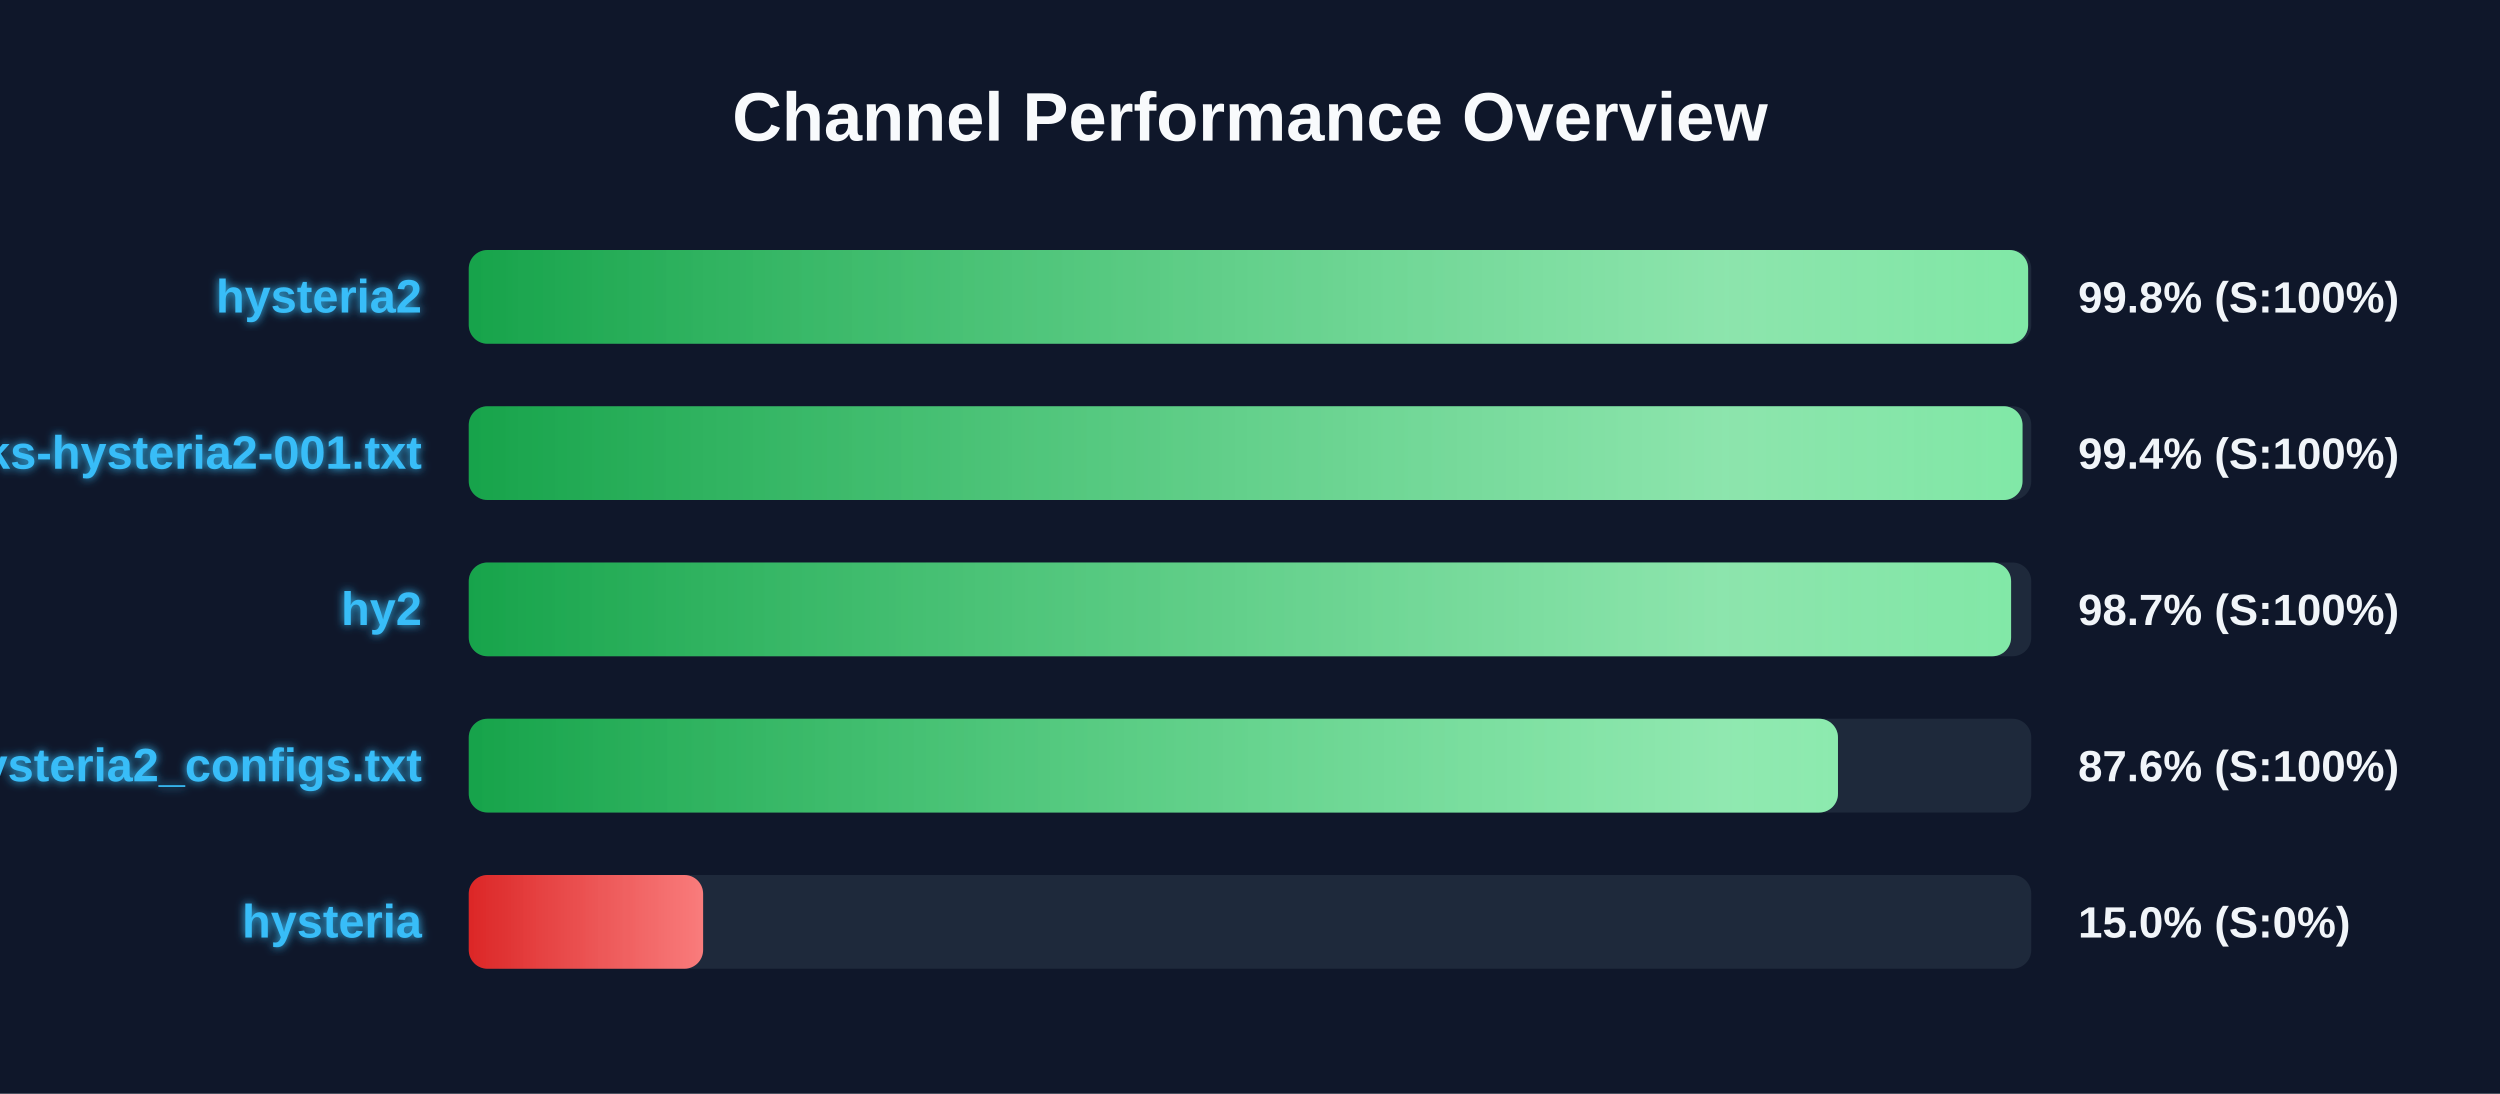
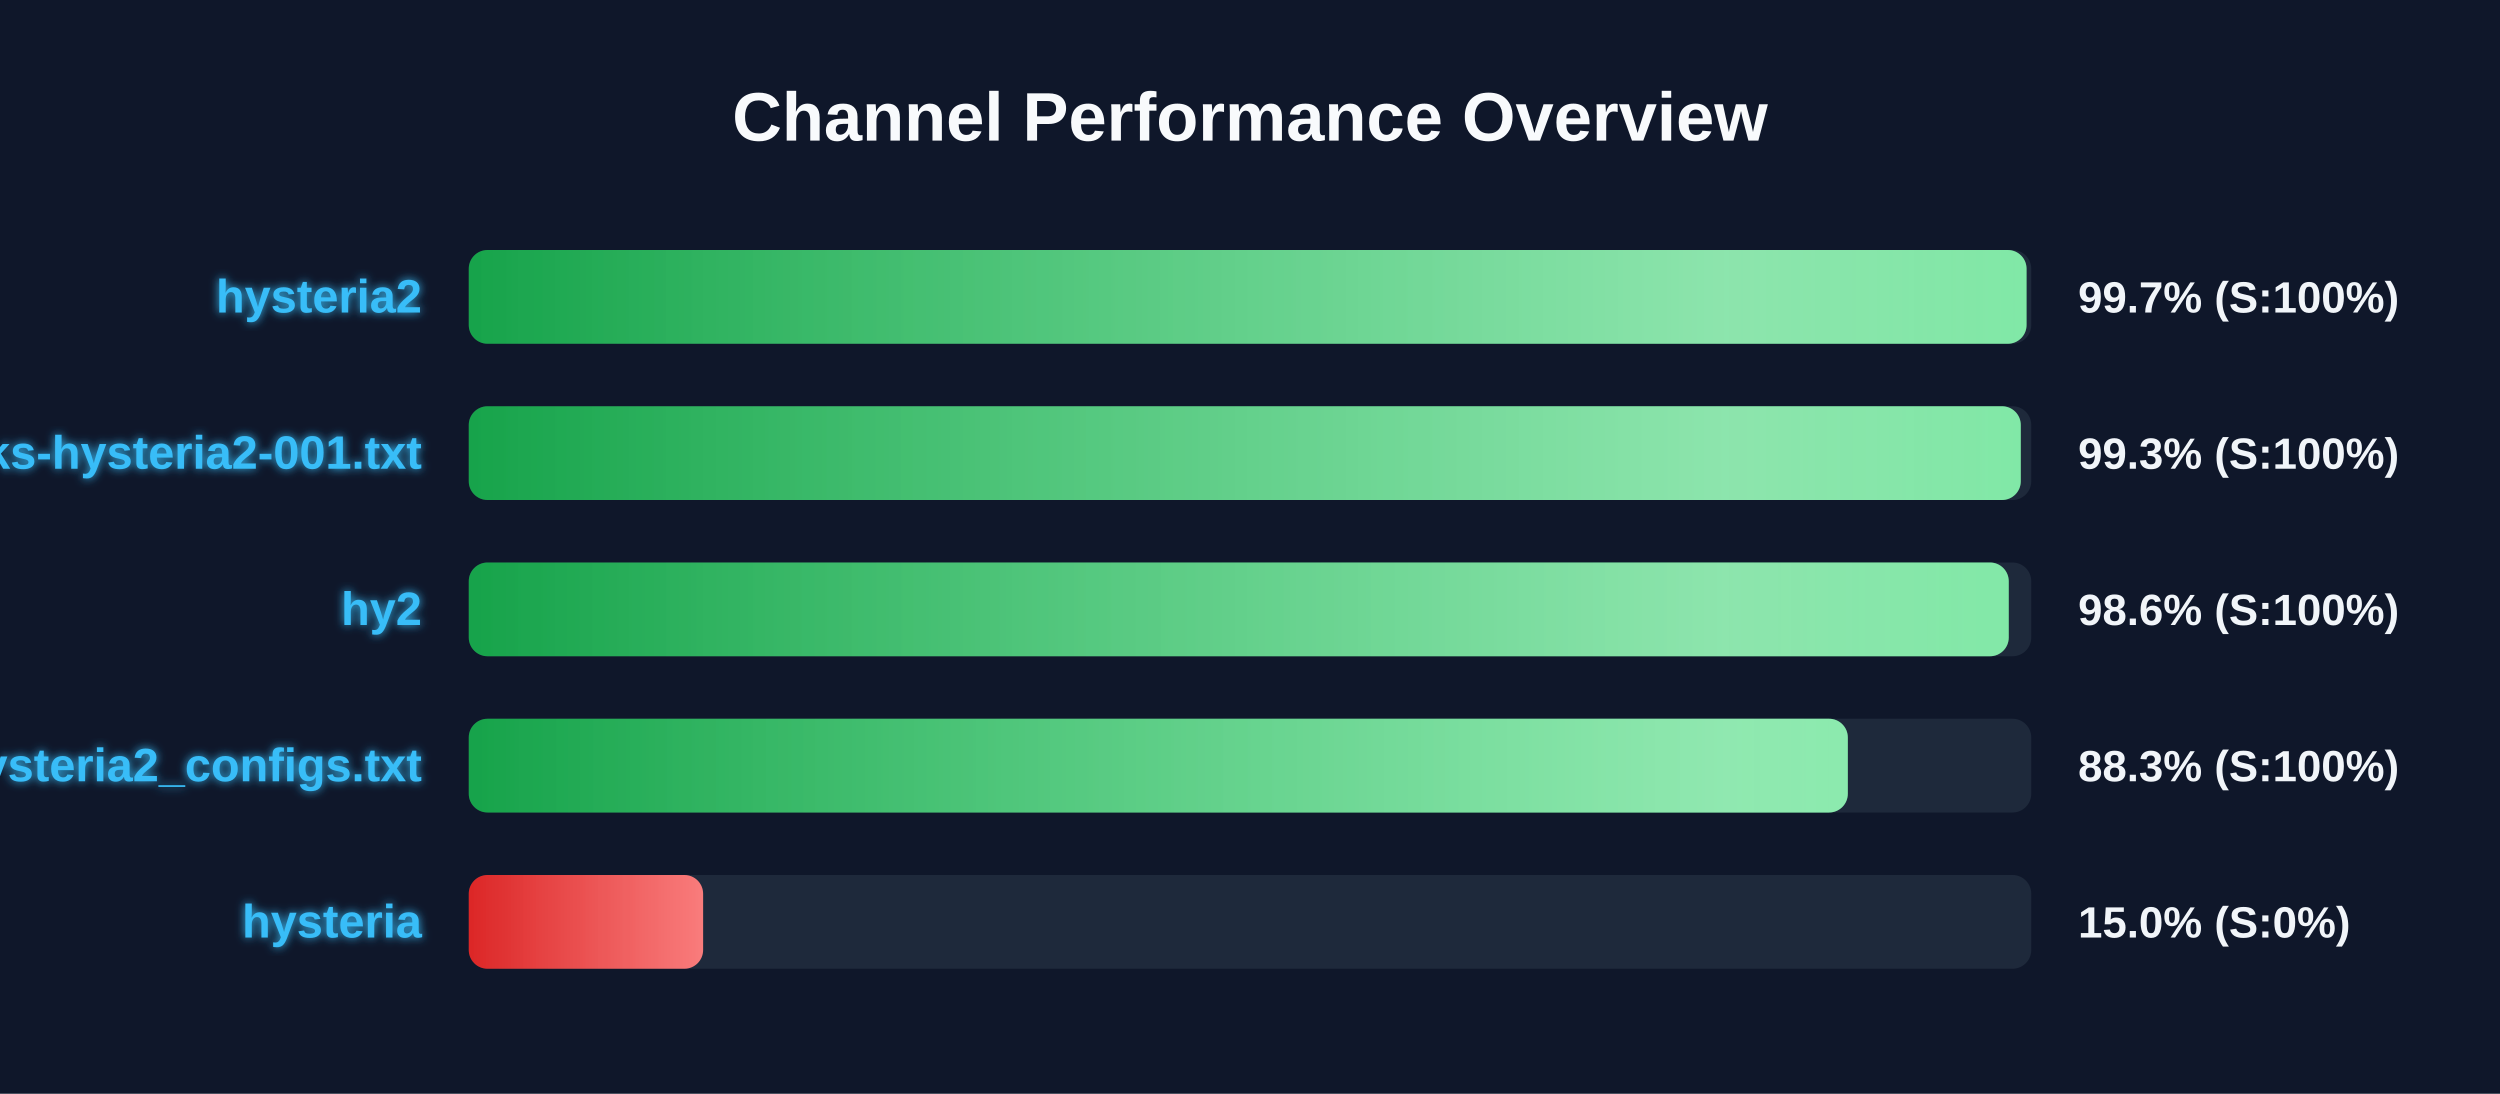
<svg xmlns="http://www.w3.org/2000/svg" width="800" height="350" version="1.1">
  <defs>
    <linearGradient id="grad-green" x1="0%" y1="0%" x2="100%" y2="0%">
      <stop offset="0%" stop-color="#16a34a" />
      <stop offset="100%" stop-color="#4ade80" />
    </linearGradient>
    <linearGradient id="grad-yellow" x1="0%" y1="0%" x2="100%" y2="0%">
      <stop offset="0%" stop-color="#ca8a04" />
      <stop offset="100%" stop-color="#fde047" />
    </linearGradient>
    <linearGradient id="grad-red" x1="0%" y1="0%" x2="100%" y2="0%">
      <stop offset="0%" stop-color="#dc2626" />
      <stop offset="100%" stop-color="#f87171" />
    </linearGradient>
    <linearGradient id="shimmer" x1="0%" y1="0%" x2="100%" y2="0%">
      <stop offset="0%" stop-color="rgba(255,255,255,0)" />
      <stop offset="50%" stop-color="rgba(255,255,255,0.4)" />
      <stop offset="100%" stop-color="rgba(255,255,255,0)" />
    </linearGradient>
    <filter id="glow" x="-20%" y="-20%" width="140%" height="140%">
      <feGaussianBlur stdDeviation="1.5" result="blur" />
      <feComposite in="SourceGraphic" in2="blur" operator="over" />
    </filter>
  </defs>
  <style>
        .bg-rect { fill: #0f172a; }
        .title { font: bold 22px 'Segoe UI', Arial, sans-serif; fill: #f8fafc; }
        .row { font: bold 15px 'Segoe UI', Arial, sans-serif; fill: #38bdf8; filter: url(#glow); }
        .score { font: bold 14px 'Segoe UI', Arial, sans-serif; fill: #f1f5f9; }
        @keyframes shimmer-anim {
            0% { transform: translateX(-100%); }
            100% { transform: translateX(200%); }
        }
        .shimmer-rect {
            animation: shimmer-anim 2.5s infinite linear;
        }
    </style>
  <rect width="100%" height="100%" class="bg-rect" />
  <text x="400" y="45" text-anchor="middle" class="title">Channel Performance Overview</text>
  <rect x="150" y="80" width="500" height="30" fill="#1e293b" rx="6" />
  <clipPath id="clip-0">
-     <rect x="150" y="80" width="499.0" height="30" rx="6" />
+     <rect x="150" y="80" width="498.5" height="30" rx="6" />
  </clipPath>
-   <rect x="150" y="80" width="499.0" height="30" fill="url(#grad-green)" rx="6" />
+   <rect x="150" y="80" width="498.5" height="30" fill="url(#grad-green)" rx="6" />
  <g clip-path="url(#clip-0)">
    <rect x="150" y="80" width="100%" height="30" fill="url(#shimmer)" class="shimmer-rect" />
  </g>
  <text x="135" y="100" text-anchor="end" class="row">hysteria2</text>
-   <text x="665" y="100" text-anchor="start" class="score">99.8% (S:100%)</text>
+   <text x="665" y="100" text-anchor="start" class="score">99.7% (S:100%)</text>
  <rect x="150" y="130" width="500" height="30" fill="#1e293b" rx="6" />
  <clipPath id="clip-1">
-     <rect x="150" y="130" width="497.2" height="30" rx="6" />
+     <rect x="150" y="130" width="496.65" height="30" rx="6" />
  </clipPath>
-   <rect x="150" y="130" width="497.2" height="30" fill="url(#grad-green)" rx="6" />
+   <rect x="150" y="130" width="496.65" height="30" fill="url(#grad-green)" rx="6" />
  <g clip-path="url(#clip-1)">
    <rect x="150" y="130" width="100%" height="30" fill="url(#shimmer)" class="shimmer-rect" />
  </g>
  <text x="135" y="150" text-anchor="end" class="row">EbraSha-Protocol-Chunks-hysteria2-001.txt</text>
-   <text x="665" y="150" text-anchor="start" class="score">99.4% (S:100%)</text>
+   <text x="665" y="150" text-anchor="start" class="score">99.3% (S:100%)</text>
  <rect x="150" y="180" width="500" height="30" fill="#1e293b" rx="6" />
  <clipPath id="clip-2">
-     <rect x="150" y="180" width="493.55" height="30" rx="6" />
+     <rect x="150" y="180" width="492.8" height="30" rx="6" />
  </clipPath>
-   <rect x="150" y="180" width="493.55" height="30" fill="url(#grad-green)" rx="6" />
+   <rect x="150" y="180" width="492.8" height="30" fill="url(#grad-green)" rx="6" />
  <g clip-path="url(#clip-2)">
    <rect x="150" y="180" width="100%" height="30" fill="url(#shimmer)" class="shimmer-rect" />
  </g>
  <text x="135" y="200" text-anchor="end" class="row">hy2</text>
-   <text x="665" y="200" text-anchor="start" class="score">98.7% (S:100%)</text>
+   <text x="665" y="200" text-anchor="start" class="score">98.6% (S:100%)</text>
  <rect x="150" y="230" width="500" height="30" fill="#1e293b" rx="6" />
  <clipPath id="clip-3">
-     <rect x="150" y="230" width="438.15" height="30" rx="6" />
+     <rect x="150" y="230" width="441.3" height="30" rx="6" />
  </clipPath>
-   <rect x="150" y="230" width="438.15" height="30" fill="url(#grad-green)" rx="6" />
+   <rect x="150" y="230" width="441.3" height="30" fill="url(#grad-green)" rx="6" />
  <g clip-path="url(#clip-3)">
    <rect x="150" y="230" width="100%" height="30" fill="url(#shimmer)" class="shimmer-rect" />
  </g>
  <text x="135" y="250" text-anchor="end" class="row">hysteria2_configs.txt</text>
-   <text x="665" y="250" text-anchor="start" class="score">87.6% (S:100%)</text>
+   <text x="665" y="250" text-anchor="start" class="score">88.3% (S:100%)</text>
  <rect x="150" y="280" width="500" height="30" fill="#1e293b" rx="6" />
  <clipPath id="clip-4">
    <rect x="150" y="280" width="75.0" height="30" rx="6" />
  </clipPath>
  <rect x="150" y="280" width="75.0" height="30" fill="url(#grad-red)" rx="6" />
  <g clip-path="url(#clip-4)">
    <rect x="150" y="280" width="100%" height="30" fill="url(#shimmer)" class="shimmer-rect" />
  </g>
  <text x="135" y="300" text-anchor="end" class="row">hysteria</text>
  <text x="665" y="300" text-anchor="start" class="score">15.0% (S:0%)</text>
</svg>
